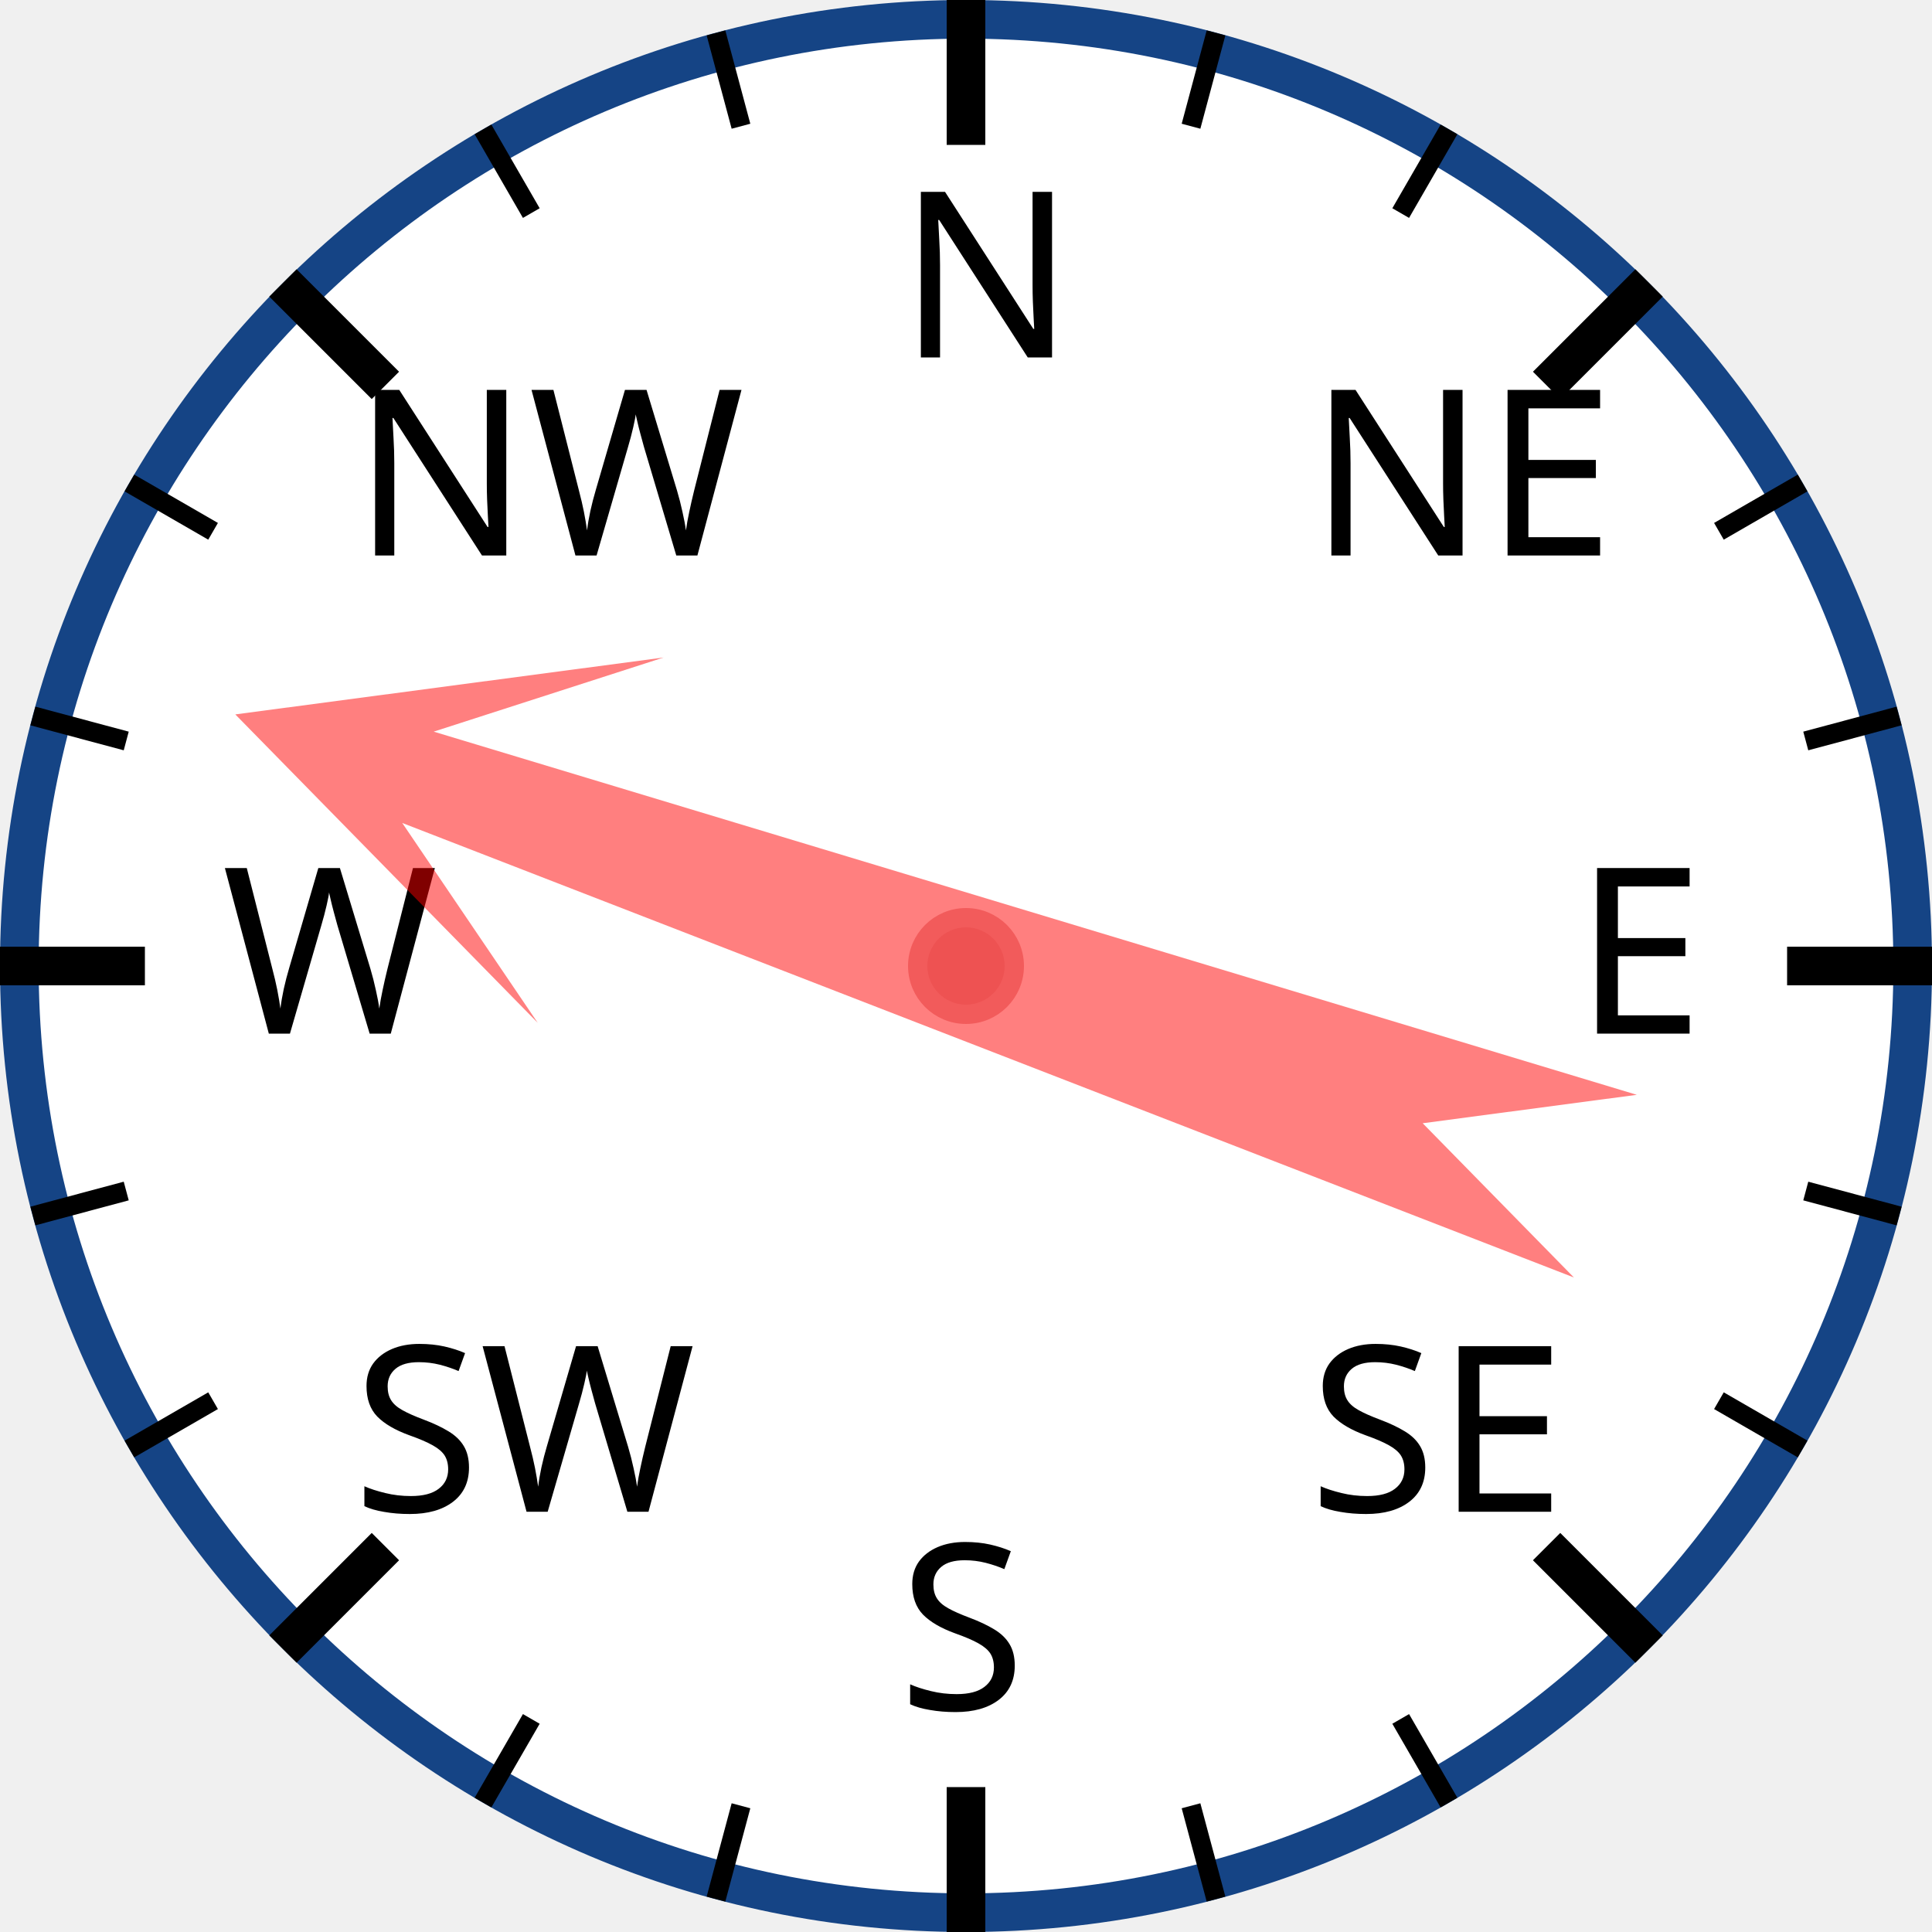
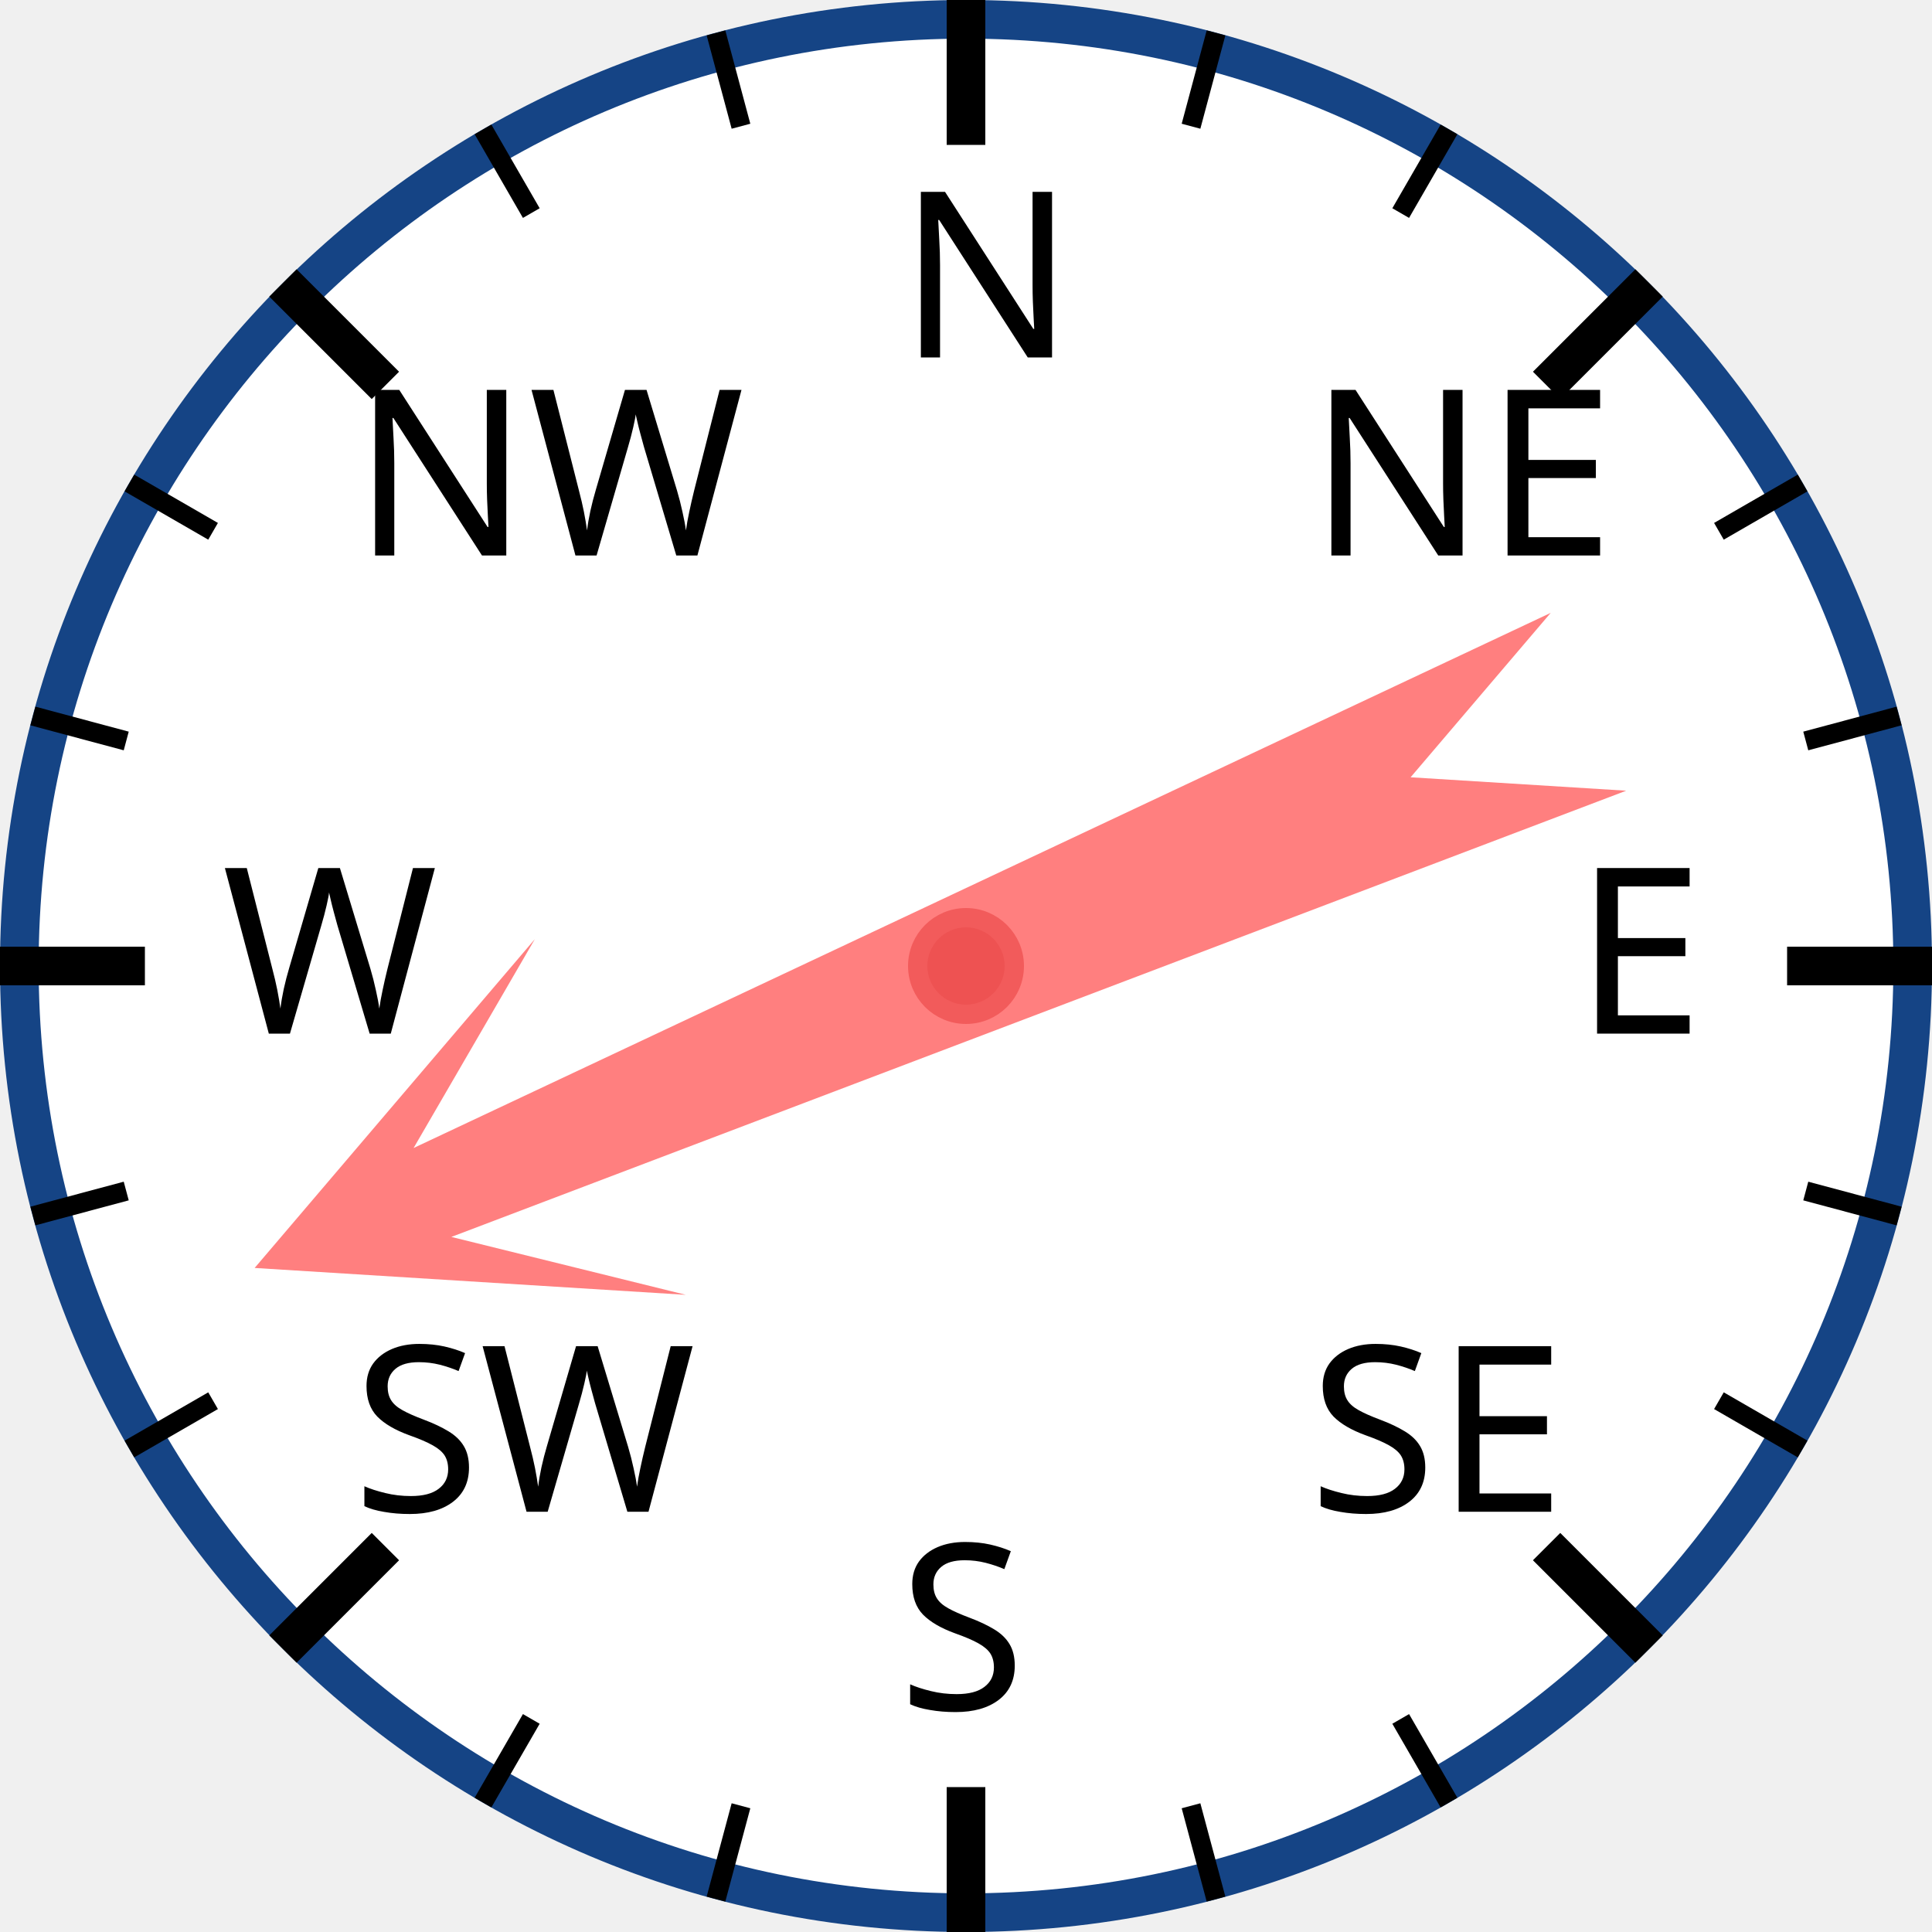
<svg xmlns="http://www.w3.org/2000/svg" width="120px" height="120px" viewBox="0 0 200 200">
  <circle cx="100" cy="100" r="98" style="fill: white; stroke: #154485; stroke-width: 4;" />
  <text x="93.0" y="37.0" style="font-family: sans-serif; font-size: 18pt;">N</text>
  <line x1="100.0" y1="0.0" x2="100.0" y2="15.0" style="stroke: black; stroke-width: 4;" />
  <line x1="74.118" y1="3.407" x2="76.706" y2="13.067" style="stroke: black; stroke-width: 2;" />
  <line x1="50" y1="13.397" x2="55" y2="22.058" style="stroke: black; stroke-width: 2;" />
  <text x="36.503" y="57.503" style="font-family: sans-serif; font-size: 18pt;">NW</text>
  <line x1="29.289" y1="29.289" x2="39.896" y2="39.896" style="stroke: black; stroke-width: 4;" />
  <line x1="13.397" y1="50" x2="22.058" y2="55" style="stroke: black; stroke-width: 2;" />
  <line x1="3.407" y1="74.118" x2="13.067" y2="76.706" style="stroke: black; stroke-width: 2;" />
  <text x="23.0" y="107.0" style="font-family: sans-serif; font-size: 18pt;">W</text>
  <line x1="0.0" y1="100.0" x2="15.0" y2="100.0" style="stroke: black; stroke-width: 4;" />
  <line x1="3.407" y1="125.882" x2="13.067" y2="123.294" style="stroke: black; stroke-width: 2;" />
  <line x1="13.397" y1="150" x2="22.058" y2="145" style="stroke: black; stroke-width: 2;" />
  <text x="36.503" y="156.497" style="font-family: sans-serif; font-size: 18pt;">SW</text>
  <line x1="29.289" y1="170.711" x2="39.896" y2="160.104" style="stroke: black; stroke-width: 4;" />
  <line x1="50" y1="186.603" x2="55" y2="177.942" style="stroke: black; stroke-width: 2;" />
  <line x1="74.118" y1="196.593" x2="76.706" y2="186.933" style="stroke: black; stroke-width: 2;" />
  <text x="93" y="177.0" style="font-family: sans-serif; font-size: 18pt;">S</text>
  <line x1="100" y1="200.0" x2="100" y2="185.0" style="stroke: black; stroke-width: 4;" />
  <line x1="125.882" y1="196.593" x2="123.294" y2="186.933" style="stroke: black; stroke-width: 2;" />
  <line x1="150.0" y1="186.603" x2="145.0" y2="177.942" style="stroke: black; stroke-width: 2;" />
  <text x="135.497" y="156.497" style="font-family: sans-serif; font-size: 18pt;">SE</text>
  <line x1="170.711" y1="170.711" x2="160.104" y2="160.104" style="stroke: black; stroke-width: 4;" />
  <line x1="186.603" y1="150" x2="177.942" y2="145" style="stroke: black; stroke-width: 2;" />
  <line x1="196.593" y1="125.882" x2="186.933" y2="123.294" style="stroke: black; stroke-width: 2;" />
  <text x="163.0" y="107" style="font-family: sans-serif; font-size: 18pt;">E</text>
  <line x1="200.0" y1="100" x2="185.0" y2="100" style="stroke: black; stroke-width: 4;" />
  <line x1="196.593" y1="74.118" x2="186.933" y2="76.706" style="stroke: black; stroke-width: 2;" />
  <line x1="186.603" y1="50" x2="177.942" y2="55" style="stroke: black; stroke-width: 2;" />
  <text x="135.497" y="57.503" style="font-family: sans-serif; font-size: 18pt;">NE</text>
  <line x1="170.711" y1="29.289" x2="160.104" y2="39.896" style="stroke: black; stroke-width: 4;" />
  <line x1="150" y1="13.397" x2="145" y2="22.058" style="stroke: black; stroke-width: 2;" />
  <line x1="125.882" y1="3.407" x2="123.294" y2="13.067" style="stroke: black; stroke-width: 2;" />
-   <polygon points="100 20 120 60 105 40 110 170 100 150 90 170 95 40 80 60" style="fill: red; fill-opacity: 0.5;" transform="rotate(289,100,100)" />
+   <polygon points="100 20 120 60 105 40 110 170 100 150 90 170 95 40 80 60" style="fill: red; fill-opacity: 0.5;" transform="rotate(247,100,100)" />
  <circle cx="100" cy="100" r="5" style="fill: #EE5252; stroke: #F25B5B; stroke-width: 2;" />
</svg>
